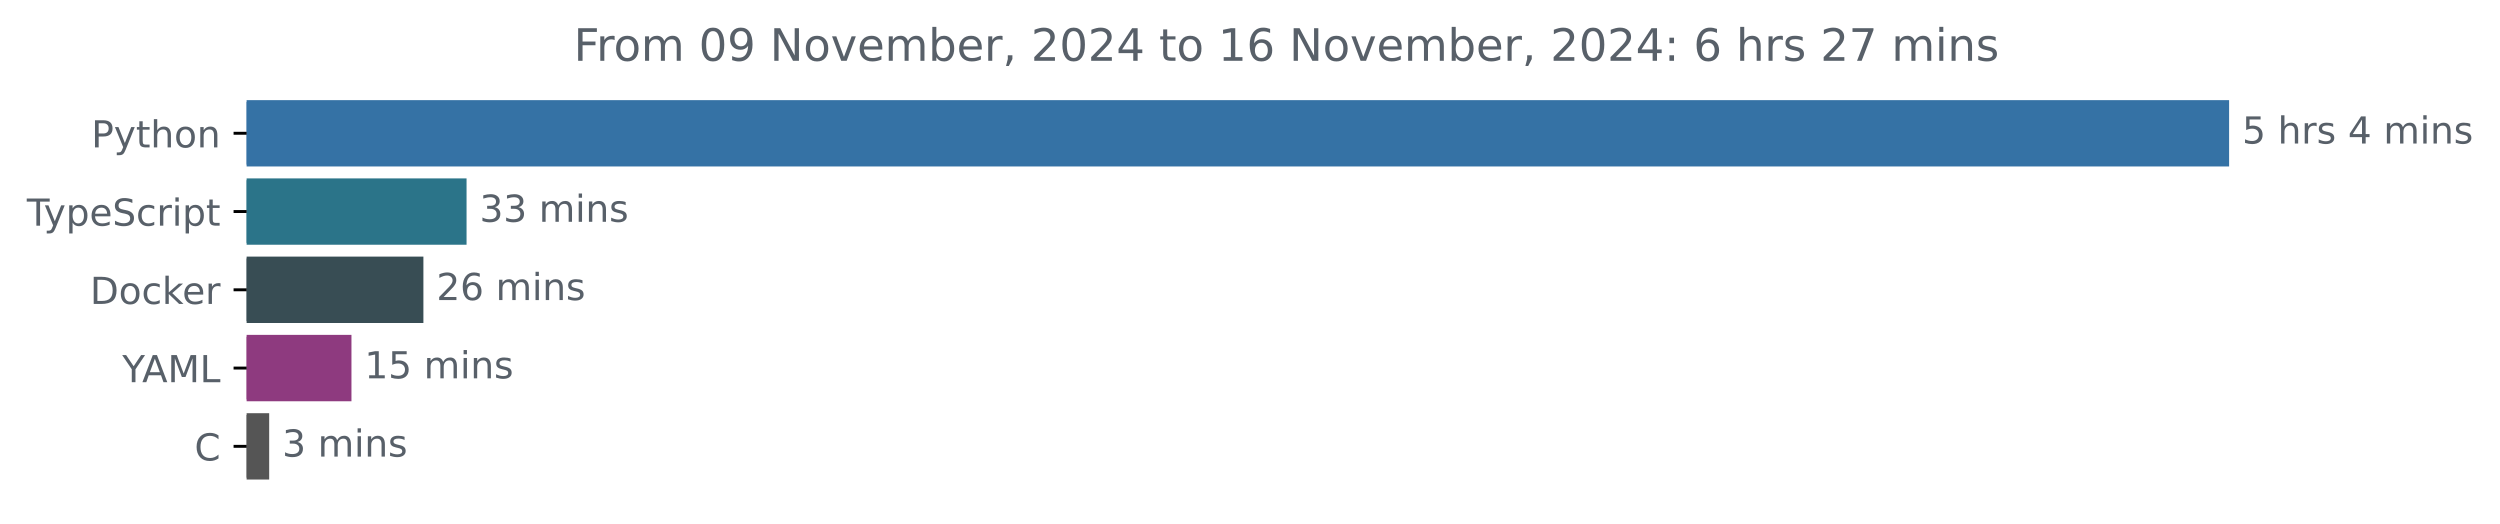
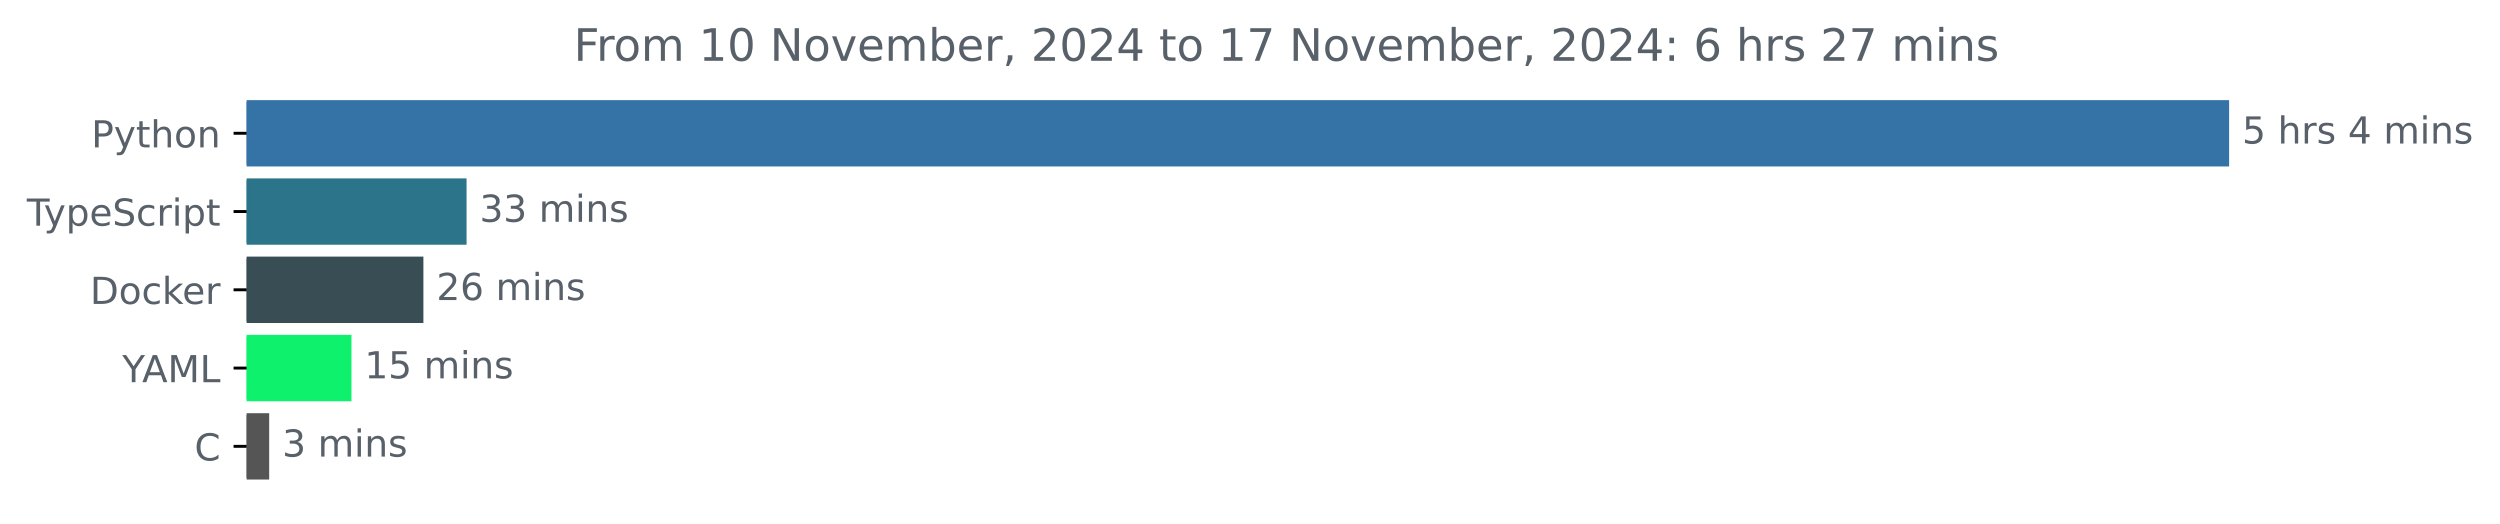
<svg xmlns="http://www.w3.org/2000/svg" xmlns:xlink="http://www.w3.org/1999/xlink" width="670.782pt" height="140.398pt" viewBox="0 0 670.782 140.398" version="1.1">
  <defs>
    <style type="text/css">*{stroke-linejoin: round; stroke-linecap: butt}</style>
  </defs>
  <g id="figure_1">
    <g id="patch_1">
      <path d="M -0 140.398  L 670.782 140.398  L 670.782 0  L -0 0  L -0 140.398  z " style="fill: none" />
    </g>
    <g id="axes_1">
      <g id="patch_2">
-         <path d="M 66.17 27.358  L 597.599 27.358  L 597.599 44.158  L 66.17 44.158  z " clip-path="url(#p9b5cedca78)" style="fill: #3572a5; stroke: #3572a5; stroke-linejoin: miter" />
+         <path d="M 66.17 27.358  L 597.599 27.358  L 597.599 44.158  L 66.17 44.158  z " clip-path="url(#p4f1ad7ef3a)" style="fill: #3572a5; stroke: #3572a5; stroke-linejoin: miter" />
      </g>
      <g id="patch_3">
-         <path d="M 66.17 48.358  L 124.684 48.358  L 124.684 65.158  L 66.17 65.158  z " clip-path="url(#p9b5cedca78)" style="fill: #2b7489; stroke: #2b7489; stroke-linejoin: miter" />
+         <path d="M 66.17 48.358  L 124.684 48.358  L 124.684 65.158  L 66.17 65.158  z " clip-path="url(#p4f1ad7ef3a)" style="fill: #2b7489; stroke: #2b7489; stroke-linejoin: miter" />
      </g>
      <g id="patch_4">
-         <path d="M 66.17 69.358  L 113.103 69.358  L 113.103 86.158  L 66.17 86.158  z " clip-path="url(#p9b5cedca78)" style="fill: #384d54; stroke: #384d54; stroke-linejoin: miter" />
+         <path d="M 66.17 69.358  L 113.103 69.358  L 113.103 86.158  L 66.17 86.158  z " clip-path="url(#p4f1ad7ef3a)" style="fill: #384d54; stroke: #384d54; stroke-linejoin: miter" />
      </g>
      <g id="patch_5">
-         <path d="M 66.17 90.358  L 93.802 90.358  L 93.802 107.158  L 66.17 107.158  z " clip-path="url(#p9b5cedca78)" style="fill: #8e3a7f; stroke: #8e3a7f; stroke-linejoin: miter" />
+         <path d="M 66.17 90.358  L 93.802 90.358  L 93.802 107.158  L 66.17 107.158  z " clip-path="url(#p4f1ad7ef3a)" style="fill: #0ef16c; stroke: #0ef16c; stroke-linejoin: miter" />
      </g>
      <g id="patch_6">
-         <path d="M 66.17 111.358  L 71.724 111.358  L 71.724 128.158  L 66.17 128.158  z " clip-path="url(#p9b5cedca78)" style="fill: #555555; stroke: #555555; stroke-linejoin: miter" />
+         <path d="M 66.17 111.358  L 71.724 111.358  L 71.724 128.158  L 66.17 128.158  z " clip-path="url(#p4f1ad7ef3a)" style="fill: #555555; stroke: #555555; stroke-linejoin: miter" />
      </g>
      <g id="matplotlib.axis_1" />
      <g id="matplotlib.axis_2">
        <g id="ytick_1">
          <g id="line2d_1">
            <defs>
-               <path id="m9e649f5e9c" d="M 0 0  L -3.5 0  " style="stroke: #000000; stroke-width: 0.8" />
+               <path id="m40f0dbf32f" d="M 0 0  L -3.5 0  " style="stroke: #000000; stroke-width: 0.8" />
            </defs>
            <g>
-               <use xlink:href="#m9e649f5e9c" x="66.17" y="35.758" style="stroke: #000000; stroke-width: 0.8" />
+               <use xlink:href="#m40f0dbf32f" x="66.17" y="35.758" style="stroke: #000000; stroke-width: 0.8" />
            </g>
          </g>
          <g id="text_1">
            <g style="fill: #586069" transform="translate(24.50781 39.55734) scale(0.1 -0.1)">
              <defs>
                <path id="DejaVuSans-50" d="M 1259 4147  L 1259 2394  L 2053 2394  Q 2494 2394 2734 2622  Q 2975 2850 2975 3272  Q 2975 3691 2734 3919  Q 2494 4147 2053 4147  L 1259 4147  z M 628 4666  L 2053 4666  Q 2838 4666 3239 4311  Q 3641 3956 3641 3272  Q 3641 2581 3239 2228  Q 2838 1875 2053 1875  L 1259 1875  L 1259 0  L 628 0  L 628 4666  z " transform="scale(0.015625)" />
                <path id="DejaVuSans-79" d="M 2059 -325  Q 1816 -950 1584 -1140  Q 1353 -1331 966 -1331  L 506 -1331  L 506 -850  L 844 -850  Q 1081 -850 1212 -737  Q 1344 -625 1503 -206  L 1606 56  L 191 3500  L 800 3500  L 1894 763  L 2988 3500  L 3597 3500  L 2059 -325  z " transform="scale(0.015625)" />
                <path id="DejaVuSans-74" d="M 1172 4494  L 1172 3500  L 2356 3500  L 2356 3053  L 1172 3053  L 1172 1153  Q 1172 725 1289 603  Q 1406 481 1766 481  L 2356 481  L 2356 0  L 1766 0  Q 1100 0 847 248  Q 594 497 594 1153  L 594 3053  L 172 3053  L 172 3500  L 594 3500  L 594 4494  L 1172 4494  z " transform="scale(0.015625)" />
                <path id="DejaVuSans-68" d="M 3513 2113  L 3513 0  L 2938 0  L 2938 2094  Q 2938 2591 2744 2837  Q 2550 3084 2163 3084  Q 1697 3084 1428 2787  Q 1159 2491 1159 1978  L 1159 0  L 581 0  L 581 4863  L 1159 4863  L 1159 2956  Q 1366 3272 1645 3428  Q 1925 3584 2291 3584  Q 2894 3584 3203 3211  Q 3513 2838 3513 2113  z " transform="scale(0.015625)" />
                <path id="DejaVuSans-6f" d="M 1959 3097  Q 1497 3097 1228 2736  Q 959 2375 959 1747  Q 959 1119 1226 758  Q 1494 397 1959 397  Q 2419 397 2687 759  Q 2956 1122 2956 1747  Q 2956 2369 2687 2733  Q 2419 3097 1959 3097  z M 1959 3584  Q 2709 3584 3137 3096  Q 3566 2609 3566 1747  Q 3566 888 3137 398  Q 2709 -91 1959 -91  Q 1206 -91 779 398  Q 353 888 353 1747  Q 353 2609 779 3096  Q 1206 3584 1959 3584  z " transform="scale(0.015625)" />
                <path id="DejaVuSans-6e" d="M 3513 2113  L 3513 0  L 2938 0  L 2938 2094  Q 2938 2591 2744 2837  Q 2550 3084 2163 3084  Q 1697 3084 1428 2787  Q 1159 2491 1159 1978  L 1159 0  L 581 0  L 581 3500  L 1159 3500  L 1159 2956  Q 1366 3272 1645 3428  Q 1925 3584 2291 3584  Q 2894 3584 3203 3211  Q 3513 2838 3513 2113  z " transform="scale(0.015625)" />
              </defs>
              <use xlink:href="#DejaVuSans-50" />
              <use xlink:href="#DejaVuSans-79" x="60.303" />
              <use xlink:href="#DejaVuSans-74" x="119.482" />
              <use xlink:href="#DejaVuSans-68" x="158.691" />
              <use xlink:href="#DejaVuSans-6f" x="222.07" />
              <use xlink:href="#DejaVuSans-6e" x="283.252" />
            </g>
          </g>
        </g>
        <g id="ytick_2">
          <g id="line2d_2">
            <g>
-               <use xlink:href="#m9e649f5e9c" x="66.17" y="56.758" style="stroke: #000000; stroke-width: 0.8" />
+               <use xlink:href="#m40f0dbf32f" x="66.17" y="56.758" style="stroke: #000000; stroke-width: 0.8" />
            </g>
          </g>
          <g id="text_2">
            <g style="fill: #586069" transform="translate(7.2 60.55734) scale(0.1 -0.1)">
              <defs>
                <path id="DejaVuSans-54" d="M -19 4666  L 3928 4666  L 3928 4134  L 2272 4134  L 2272 0  L 1638 0  L 1638 4134  L -19 4134  L -19 4666  z " transform="scale(0.015625)" />
                <path id="DejaVuSans-70" d="M 1159 525  L 1159 -1331  L 581 -1331  L 581 3500  L 1159 3500  L 1159 2969  Q 1341 3281 1617 3432  Q 1894 3584 2278 3584  Q 2916 3584 3314 3078  Q 3713 2572 3713 1747  Q 3713 922 3314 415  Q 2916 -91 2278 -91  Q 1894 -91 1617 61  Q 1341 213 1159 525  z M 3116 1747  Q 3116 2381 2855 2742  Q 2594 3103 2138 3103  Q 1681 3103 1420 2742  Q 1159 2381 1159 1747  Q 1159 1113 1420 752  Q 1681 391 2138 391  Q 2594 391 2855 752  Q 3116 1113 3116 1747  z " transform="scale(0.015625)" />
                <path id="DejaVuSans-65" d="M 3597 1894  L 3597 1613  L 953 1613  Q 991 1019 1311 708  Q 1631 397 2203 397  Q 2534 397 2845 478  Q 3156 559 3463 722  L 3463 178  Q 3153 47 2828 -22  Q 2503 -91 2169 -91  Q 1331 -91 842 396  Q 353 884 353 1716  Q 353 2575 817 3079  Q 1281 3584 2069 3584  Q 2775 3584 3186 3129  Q 3597 2675 3597 1894  z M 3022 2063  Q 3016 2534 2758 2815  Q 2500 3097 2075 3097  Q 1594 3097 1305 2825  Q 1016 2553 972 2059  L 3022 2063  z " transform="scale(0.015625)" />
                <path id="DejaVuSans-53" d="M 3425 4513  L 3425 3897  Q 3066 4069 2747 4153  Q 2428 4238 2131 4238  Q 1616 4238 1336 4038  Q 1056 3838 1056 3469  Q 1056 3159 1242 3001  Q 1428 2844 1947 2747  L 2328 2669  Q 3034 2534 3370 2195  Q 3706 1856 3706 1288  Q 3706 609 3251 259  Q 2797 -91 1919 -91  Q 1588 -91 1214 -16  Q 841 59 441 206  L 441 856  Q 825 641 1194 531  Q 1563 422 1919 422  Q 2459 422 2753 634  Q 3047 847 3047 1241  Q 3047 1584 2836 1778  Q 2625 1972 2144 2069  L 1759 2144  Q 1053 2284 737 2584  Q 422 2884 422 3419  Q 422 4038 858 4394  Q 1294 4750 2059 4750  Q 2388 4750 2728 4690  Q 3069 4631 3425 4513  z " transform="scale(0.015625)" />
                <path id="DejaVuSans-63" d="M 3122 3366  L 3122 2828  Q 2878 2963 2633 3030  Q 2388 3097 2138 3097  Q 1578 3097 1268 2742  Q 959 2388 959 1747  Q 959 1106 1268 751  Q 1578 397 2138 397  Q 2388 397 2633 464  Q 2878 531 3122 666  L 3122 134  Q 2881 22 2623 -34  Q 2366 -91 2075 -91  Q 1284 -91 818 406  Q 353 903 353 1747  Q 353 2603 823 3093  Q 1294 3584 2113 3584  Q 2378 3584 2631 3529  Q 2884 3475 3122 3366  z " transform="scale(0.015625)" />
                <path id="DejaVuSans-72" d="M 2631 2963  Q 2534 3019 2420 3045  Q 2306 3072 2169 3072  Q 1681 3072 1420 2755  Q 1159 2438 1159 1844  L 1159 0  L 581 0  L 581 3500  L 1159 3500  L 1159 2956  Q 1341 3275 1631 3429  Q 1922 3584 2338 3584  Q 2397 3584 2469 3576  Q 2541 3569 2628 3553  L 2631 2963  z " transform="scale(0.015625)" />
                <path id="DejaVuSans-69" d="M 603 3500  L 1178 3500  L 1178 0  L 603 0  L 603 3500  z M 603 4863  L 1178 4863  L 1178 4134  L 603 4134  L 603 4863  z " transform="scale(0.015625)" />
              </defs>
              <use xlink:href="#DejaVuSans-54" />
              <use xlink:href="#DejaVuSans-79" x="45.459" />
              <use xlink:href="#DejaVuSans-70" x="104.639" />
              <use xlink:href="#DejaVuSans-65" x="168.115" />
              <use xlink:href="#DejaVuSans-53" x="229.639" />
              <use xlink:href="#DejaVuSans-63" x="293.115" />
              <use xlink:href="#DejaVuSans-72" x="348.096" />
              <use xlink:href="#DejaVuSans-69" x="389.209" />
              <use xlink:href="#DejaVuSans-70" x="416.992" />
              <use xlink:href="#DejaVuSans-74" x="480.469" />
            </g>
          </g>
        </g>
        <g id="ytick_3">
          <g id="line2d_3">
            <g>
-               <use xlink:href="#m9e649f5e9c" x="66.17" y="77.758" style="stroke: #000000; stroke-width: 0.8" />
+               <use xlink:href="#m40f0dbf32f" x="66.17" y="77.758" style="stroke: #000000; stroke-width: 0.8" />
            </g>
          </g>
          <g id="text_3">
            <g style="fill: #586069" transform="translate(24.16094 81.55734) scale(0.1 -0.1)">
              <defs>
                <path id="DejaVuSans-44" d="M 1259 4147  L 1259 519  L 2022 519  Q 2988 519 3436 956  Q 3884 1394 3884 2338  Q 3884 3275 3436 3711  Q 2988 4147 2022 4147  L 1259 4147  z M 628 4666  L 1925 4666  Q 3281 4666 3915 4102  Q 4550 3538 4550 2338  Q 4550 1131 3912 565  Q 3275 0 1925 0  L 628 0  L 628 4666  z " transform="scale(0.015625)" />
                <path id="DejaVuSans-6b" d="M 581 4863  L 1159 4863  L 1159 1991  L 2875 3500  L 3609 3500  L 1753 1863  L 3688 0  L 2938 0  L 1159 1709  L 1159 0  L 581 0  L 581 4863  z " transform="scale(0.015625)" />
              </defs>
              <use xlink:href="#DejaVuSans-44" />
              <use xlink:href="#DejaVuSans-6f" x="77.002" />
              <use xlink:href="#DejaVuSans-63" x="138.184" />
              <use xlink:href="#DejaVuSans-6b" x="193.164" />
              <use xlink:href="#DejaVuSans-65" x="247.449" />
              <use xlink:href="#DejaVuSans-72" x="308.973" />
            </g>
          </g>
        </g>
        <g id="ytick_4">
          <g id="line2d_4">
            <g>
-               <use xlink:href="#m9e649f5e9c" x="66.17" y="98.758" style="stroke: #000000; stroke-width: 0.8" />
+               <use xlink:href="#m40f0dbf32f" x="66.17" y="98.758" style="stroke: #000000; stroke-width: 0.8" />
            </g>
          </g>
          <g id="text_4">
            <g style="fill: #586069" transform="translate(32.79688 102.5573) scale(0.1 -0.1)">
              <defs>
                <path id="DejaVuSans-59" d="M -13 4666  L 666 4666  L 1959 2747  L 3244 4666  L 3922 4666  L 2272 2222  L 2272 0  L 1638 0  L 1638 2222  L -13 4666  z " transform="scale(0.015625)" />
                <path id="DejaVuSans-41" d="M 2188 4044  L 1331 1722  L 3047 1722  L 2188 4044  z M 1831 4666  L 2547 4666  L 4325 0  L 3669 0  L 3244 1197  L 1141 1197  L 716 0  L 50 0  L 1831 4666  z " transform="scale(0.015625)" />
                <path id="DejaVuSans-4d" d="M 628 4666  L 1569 4666  L 2759 1491  L 3956 4666  L 4897 4666  L 4897 0  L 4281 0  L 4281 4097  L 3078 897  L 2444 897  L 1241 4097  L 1241 0  L 628 0  L 628 4666  z " transform="scale(0.015625)" />
                <path id="DejaVuSans-4c" d="M 628 4666  L 1259 4666  L 1259 531  L 3531 531  L 3531 0  L 628 0  L 628 4666  z " transform="scale(0.015625)" />
              </defs>
              <use xlink:href="#DejaVuSans-59" />
              <use xlink:href="#DejaVuSans-41" x="53.334" />
              <use xlink:href="#DejaVuSans-4d" x="121.742" />
              <use xlink:href="#DejaVuSans-4c" x="208.021" />
            </g>
          </g>
        </g>
        <g id="ytick_5">
          <g id="line2d_5">
            <g>
-               <use xlink:href="#m9e649f5e9c" x="66.17" y="119.758" style="stroke: #000000; stroke-width: 0.8" />
+               <use xlink:href="#m40f0dbf32f" x="66.17" y="119.758" style="stroke: #000000; stroke-width: 0.8" />
            </g>
          </g>
          <g id="text_5">
            <g style="fill: #586069" transform="translate(52.1875 123.5573) scale(0.1 -0.1)">
              <defs>
                <path id="DejaVuSans-43" d="M 4122 4306  L 4122 3641  Q 3803 3938 3442 4084  Q 3081 4231 2675 4231  Q 1875 4231 1450 3742  Q 1025 3253 1025 2328  Q 1025 1406 1450 917  Q 1875 428 2675 428  Q 3081 428 3442 575  Q 3803 722 4122 1019  L 4122 359  Q 3791 134 3420 21  Q 3050 -91 2638 -91  Q 1578 -91 968 557  Q 359 1206 359 2328  Q 359 3453 968 4101  Q 1578 4750 2638 4750  Q 3056 4750 3426 4639  Q 3797 4528 4122 4306  z " transform="scale(0.015625)" />
              </defs>
              <use xlink:href="#DejaVuSans-43" />
            </g>
          </g>
        </g>
      </g>
      <g id="text_6">
        <g style="fill: #586069" transform="translate(601.5989 38.5175) scale(0.1 -0.1)">
          <defs>
            <path id="DejaVuSans-35" d="M 691 4666  L 3169 4666  L 3169 4134  L 1269 4134  L 1269 2991  Q 1406 3038 1543 3061  Q 1681 3084 1819 3084  Q 2600 3084 3056 2656  Q 3513 2228 3513 1497  Q 3513 744 3044 326  Q 2575 -91 1722 -91  Q 1428 -91 1123 -41  Q 819 9 494 109  L 494 744  Q 775 591 1075 516  Q 1375 441 1709 441  Q 2250 441 2565 725  Q 2881 1009 2881 1497  Q 2881 1984 2565 2268  Q 2250 2553 1709 2553  Q 1456 2553 1204 2497  Q 953 2441 691 2322  L 691 4666  z " transform="scale(0.015625)" />
            <path id="DejaVuSans-20" transform="scale(0.015625)" />
            <path id="DejaVuSans-73" d="M 2834 3397  L 2834 2853  Q 2591 2978 2328 3040  Q 2066 3103 1784 3103  Q 1356 3103 1142 2972  Q 928 2841 928 2578  Q 928 2378 1081 2264  Q 1234 2150 1697 2047  L 1894 2003  Q 2506 1872 2764 1633  Q 3022 1394 3022 966  Q 3022 478 2636 193  Q 2250 -91 1575 -91  Q 1294 -91 989 -36  Q 684 19 347 128  L 347 722  Q 666 556 975 473  Q 1284 391 1588 391  Q 1994 391 2212 530  Q 2431 669 2431 922  Q 2431 1156 2273 1281  Q 2116 1406 1581 1522  L 1381 1569  Q 847 1681 609 1914  Q 372 2147 372 2553  Q 372 3047 722 3315  Q 1072 3584 1716 3584  Q 2034 3584 2315 3537  Q 2597 3491 2834 3397  z " transform="scale(0.015625)" />
            <path id="DejaVuSans-34" d="M 2419 4116  L 825 1625  L 2419 1625  L 2419 4116  z M 2253 4666  L 3047 4666  L 3047 1625  L 3713 1625  L 3713 1100  L 3047 1100  L 3047 0  L 2419 0  L 2419 1100  L 313 1100  L 313 1709  L 2253 4666  z " transform="scale(0.015625)" />
            <path id="DejaVuSans-6d" d="M 3328 2828  Q 3544 3216 3844 3400  Q 4144 3584 4550 3584  Q 5097 3584 5394 3201  Q 5691 2819 5691 2113  L 5691 0  L 5113 0  L 5113 2094  Q 5113 2597 4934 2840  Q 4756 3084 4391 3084  Q 3944 3084 3684 2787  Q 3425 2491 3425 1978  L 3425 0  L 2847 0  L 2847 2094  Q 2847 2600 2669 2842  Q 2491 3084 2119 3084  Q 1678 3084 1418 2786  Q 1159 2488 1159 1978  L 1159 0  L 581 0  L 581 3500  L 1159 3500  L 1159 2956  Q 1356 3278 1631 3431  Q 1906 3584 2284 3584  Q 2666 3584 2933 3390  Q 3200 3197 3328 2828  z " transform="scale(0.015625)" />
          </defs>
          <use xlink:href="#DejaVuSans-35" />
          <use xlink:href="#DejaVuSans-20" x="63.623" />
          <use xlink:href="#DejaVuSans-68" x="95.41" />
          <use xlink:href="#DejaVuSans-72" x="158.789" />
          <use xlink:href="#DejaVuSans-73" x="199.902" />
          <use xlink:href="#DejaVuSans-20" x="252.002" />
          <use xlink:href="#DejaVuSans-34" x="283.789" />
          <use xlink:href="#DejaVuSans-20" x="347.412" />
          <use xlink:href="#DejaVuSans-6d" x="379.199" />
          <use xlink:href="#DejaVuSans-69" x="476.611" />
          <use xlink:href="#DejaVuSans-6e" x="504.395" />
          <use xlink:href="#DejaVuSans-73" x="567.773" />
        </g>
      </g>
      <g id="text_7">
        <g style="fill: #586069" transform="translate(128.6837 59.5175) scale(0.1 -0.1)">
          <defs>
            <path id="DejaVuSans-33" d="M 2597 2516  Q 3050 2419 3304 2112  Q 3559 1806 3559 1356  Q 3559 666 3084 287  Q 2609 -91 1734 -91  Q 1441 -91 1130 -33  Q 819 25 488 141  L 488 750  Q 750 597 1062 519  Q 1375 441 1716 441  Q 2309 441 2620 675  Q 2931 909 2931 1356  Q 2931 1769 2642 2001  Q 2353 2234 1838 2234  L 1294 2234  L 1294 2753  L 1863 2753  Q 2328 2753 2575 2939  Q 2822 3125 2822 3475  Q 2822 3834 2567 4026  Q 2313 4219 1838 4219  Q 1578 4219 1281 4162  Q 984 4106 628 3988  L 628 4550  Q 988 4650 1302 4700  Q 1616 4750 1894 4750  Q 2613 4750 3031 4423  Q 3450 4097 3450 3541  Q 3450 3153 3228 2886  Q 3006 2619 2597 2516  z " transform="scale(0.015625)" />
          </defs>
          <use xlink:href="#DejaVuSans-33" />
          <use xlink:href="#DejaVuSans-33" x="63.623" />
          <use xlink:href="#DejaVuSans-20" x="127.246" />
          <use xlink:href="#DejaVuSans-6d" x="159.033" />
          <use xlink:href="#DejaVuSans-69" x="256.445" />
          <use xlink:href="#DejaVuSans-6e" x="284.229" />
          <use xlink:href="#DejaVuSans-73" x="347.607" />
        </g>
      </g>
      <g id="text_8">
        <g style="fill: #586069" transform="translate(117.1029 80.5175) scale(0.1 -0.1)">
          <defs>
            <path id="DejaVuSans-32" d="M 1228 531  L 3431 531  L 3431 0  L 469 0  L 469 531  Q 828 903 1448 1529  Q 2069 2156 2228 2338  Q 2531 2678 2651 2914  Q 2772 3150 2772 3378  Q 2772 3750 2511 3984  Q 2250 4219 1831 4219  Q 1534 4219 1204 4116  Q 875 4013 500 3803  L 500 4441  Q 881 4594 1212 4672  Q 1544 4750 1819 4750  Q 2544 4750 2975 4387  Q 3406 4025 3406 3419  Q 3406 3131 3298 2873  Q 3191 2616 2906 2266  Q 2828 2175 2409 1742  Q 1991 1309 1228 531  z " transform="scale(0.015625)" />
            <path id="DejaVuSans-36" d="M 2113 2584  Q 1688 2584 1439 2293  Q 1191 2003 1191 1497  Q 1191 994 1439 701  Q 1688 409 2113 409  Q 2538 409 2786 701  Q 3034 994 3034 1497  Q 3034 2003 2786 2293  Q 2538 2584 2113 2584  z M 3366 4563  L 3366 3988  Q 3128 4100 2886 4159  Q 2644 4219 2406 4219  Q 1781 4219 1451 3797  Q 1122 3375 1075 2522  Q 1259 2794 1537 2939  Q 1816 3084 2150 3084  Q 2853 3084 3261 2657  Q 3669 2231 3669 1497  Q 3669 778 3244 343  Q 2819 -91 2113 -91  Q 1303 -91 875 529  Q 447 1150 447 2328  Q 447 3434 972 4092  Q 1497 4750 2381 4750  Q 2619 4750 2861 4703  Q 3103 4656 3366 4563  z " transform="scale(0.015625)" />
          </defs>
          <use xlink:href="#DejaVuSans-32" />
          <use xlink:href="#DejaVuSans-36" x="63.623" />
          <use xlink:href="#DejaVuSans-20" x="127.246" />
          <use xlink:href="#DejaVuSans-6d" x="159.033" />
          <use xlink:href="#DejaVuSans-69" x="256.445" />
          <use xlink:href="#DejaVuSans-6e" x="284.229" />
          <use xlink:href="#DejaVuSans-73" x="347.607" />
        </g>
      </g>
      <g id="text_9">
        <g style="fill: #586069" transform="translate(97.80162 101.5175) scale(0.1 -0.1)">
          <defs>
            <path id="DejaVuSans-31" d="M 794 531  L 1825 531  L 1825 4091  L 703 3866  L 703 4441  L 1819 4666  L 2450 4666  L 2450 531  L 3481 531  L 3481 0  L 794 0  L 794 531  z " transform="scale(0.015625)" />
          </defs>
          <use xlink:href="#DejaVuSans-31" />
          <use xlink:href="#DejaVuSans-35" x="63.623" />
          <use xlink:href="#DejaVuSans-20" x="127.246" />
          <use xlink:href="#DejaVuSans-6d" x="159.033" />
          <use xlink:href="#DejaVuSans-69" x="256.445" />
          <use xlink:href="#DejaVuSans-6e" x="284.229" />
          <use xlink:href="#DejaVuSans-73" x="347.607" />
        </g>
      </g>
      <g id="text_10">
        <g style="fill: #586069" transform="translate(75.72366 122.5175) scale(0.1 -0.1)">
          <use xlink:href="#DejaVuSans-33" />
          <use xlink:href="#DejaVuSans-20" x="63.623" />
          <use xlink:href="#DejaVuSans-6d" x="95.41" />
          <use xlink:href="#DejaVuSans-69" x="192.822" />
          <use xlink:href="#DejaVuSans-6e" x="220.605" />
          <use xlink:href="#DejaVuSans-73" x="283.984" />
        </g>
      </g>
      <g id="text_11">
        <g style="fill: #586069" transform="translate(153.9466 16.31812) scale(0.12 -0.12)">
          <defs>
            <path id="DejaVuSans-46" d="M 628 4666  L 3309 4666  L 3309 4134  L 1259 4134  L 1259 2759  L 3109 2759  L 3109 2228  L 1259 2228  L 1259 0  L 628 0  L 628 4666  z " transform="scale(0.015625)" />
            <path id="DejaVuSans-30" d="M 2034 4250  Q 1547 4250 1301 3770  Q 1056 3291 1056 2328  Q 1056 1369 1301 889  Q 1547 409 2034 409  Q 2525 409 2770 889  Q 3016 1369 3016 2328  Q 3016 3291 2770 3770  Q 2525 4250 2034 4250  z M 2034 4750  Q 2819 4750 3233 4129  Q 3647 3509 3647 2328  Q 3647 1150 3233 529  Q 2819 -91 2034 -91  Q 1250 -91 836 529  Q 422 1150 422 2328  Q 422 3509 836 4129  Q 1250 4750 2034 4750  z " transform="scale(0.015625)" />
-             <path id="DejaVuSans-39" d="M 703 97  L 703 672  Q 941 559 1184 500  Q 1428 441 1663 441  Q 2288 441 2617 861  Q 2947 1281 2994 2138  Q 2813 1869 2534 1725  Q 2256 1581 1919 1581  Q 1219 1581 811 2004  Q 403 2428 403 3163  Q 403 3881 828 4315  Q 1253 4750 1959 4750  Q 2769 4750 3195 4129  Q 3622 3509 3622 2328  Q 3622 1225 3098 567  Q 2575 -91 1691 -91  Q 1453 -91 1209 -44  Q 966 3 703 97  z M 1959 2075  Q 2384 2075 2632 2365  Q 2881 2656 2881 3163  Q 2881 3666 2632 3958  Q 2384 4250 1959 4250  Q 1534 4250 1286 3958  Q 1038 3666 1038 3163  Q 1038 2656 1286 2365  Q 1534 2075 1959 2075  z " transform="scale(0.015625)" />
            <path id="DejaVuSans-4e" d="M 628 4666  L 1478 4666  L 3547 763  L 3547 4666  L 4159 4666  L 4159 0  L 3309 0  L 1241 3903  L 1241 0  L 628 0  L 628 4666  z " transform="scale(0.015625)" />
            <path id="DejaVuSans-76" d="M 191 3500  L 800 3500  L 1894 563  L 2988 3500  L 3597 3500  L 2284 0  L 1503 0  L 191 3500  z " transform="scale(0.015625)" />
            <path id="DejaVuSans-62" d="M 3116 1747  Q 3116 2381 2855 2742  Q 2594 3103 2138 3103  Q 1681 3103 1420 2742  Q 1159 2381 1159 1747  Q 1159 1113 1420 752  Q 1681 391 2138 391  Q 2594 391 2855 752  Q 3116 1113 3116 1747  z M 1159 2969  Q 1341 3281 1617 3432  Q 1894 3584 2278 3584  Q 2916 3584 3314 3078  Q 3713 2572 3713 1747  Q 3713 922 3314 415  Q 2916 -91 2278 -91  Q 1894 -91 1617 61  Q 1341 213 1159 525  L 1159 0  L 581 0  L 581 4863  L 1159 4863  L 1159 2969  z " transform="scale(0.015625)" />
            <path id="DejaVuSans-2c" d="M 750 794  L 1409 794  L 1409 256  L 897 -744  L 494 -744  L 750 256  L 750 794  z " transform="scale(0.015625)" />
+             <path id="DejaVuSans-37" d="M 525 4666  L 3525 4666  L 3525 4397  L 1831 0  L 1172 0  L 2766 4134  L 525 4134  L 525 4666  z " transform="scale(0.015625)" />
            <path id="DejaVuSans-3a" d="M 750 794  L 1409 794  L 1409 0  L 750 0  L 750 794  z M 750 3309  L 1409 3309  L 1409 2516  L 750 2516  L 750 3309  z " transform="scale(0.015625)" />
-             <path id="DejaVuSans-37" d="M 525 4666  L 3525 4666  L 3525 4397  L 1831 0  L 1172 0  L 2766 4134  L 525 4134  L 525 4666  z " transform="scale(0.015625)" />
          </defs>
          <use xlink:href="#DejaVuSans-46" />
          <use xlink:href="#DejaVuSans-72" x="50.27" />
          <use xlink:href="#DejaVuSans-6f" x="89.133" />
          <use xlink:href="#DejaVuSans-6d" x="150.314" />
          <use xlink:href="#DejaVuSans-20" x="247.727" />
-           <use xlink:href="#DejaVuSans-30" x="279.514" />
-           <use xlink:href="#DejaVuSans-39" x="343.137" />
+           <use xlink:href="#DejaVuSans-31" x="279.514" />
+           <use xlink:href="#DejaVuSans-30" x="343.137" />
          <use xlink:href="#DejaVuSans-20" x="406.76" />
          <use xlink:href="#DejaVuSans-4e" x="438.547" />
          <use xlink:href="#DejaVuSans-6f" x="513.352" />
          <use xlink:href="#DejaVuSans-76" x="574.533" />
          <use xlink:href="#DejaVuSans-65" x="633.713" />
          <use xlink:href="#DejaVuSans-6d" x="695.236" />
          <use xlink:href="#DejaVuSans-62" x="792.648" />
          <use xlink:href="#DejaVuSans-65" x="856.125" />
          <use xlink:href="#DejaVuSans-72" x="917.648" />
          <use xlink:href="#DejaVuSans-2c" x="958.762" />
          <use xlink:href="#DejaVuSans-20" x="990.549" />
          <use xlink:href="#DejaVuSans-32" x="1022.336" />
          <use xlink:href="#DejaVuSans-30" x="1085.959" />
          <use xlink:href="#DejaVuSans-32" x="1149.582" />
          <use xlink:href="#DejaVuSans-34" x="1213.205" />
          <use xlink:href="#DejaVuSans-20" x="1276.828" />
          <use xlink:href="#DejaVuSans-74" x="1308.615" />
          <use xlink:href="#DejaVuSans-6f" x="1347.824" />
          <use xlink:href="#DejaVuSans-20" x="1409.006" />
          <use xlink:href="#DejaVuSans-31" x="1440.793" />
-           <use xlink:href="#DejaVuSans-36" x="1504.416" />
+           <use xlink:href="#DejaVuSans-37" x="1504.416" />
          <use xlink:href="#DejaVuSans-20" x="1568.039" />
          <use xlink:href="#DejaVuSans-4e" x="1599.826" />
          <use xlink:href="#DejaVuSans-6f" x="1674.631" />
          <use xlink:href="#DejaVuSans-76" x="1735.812" />
          <use xlink:href="#DejaVuSans-65" x="1794.992" />
          <use xlink:href="#DejaVuSans-6d" x="1856.516" />
          <use xlink:href="#DejaVuSans-62" x="1953.928" />
          <use xlink:href="#DejaVuSans-65" x="2017.404" />
          <use xlink:href="#DejaVuSans-72" x="2078.928" />
          <use xlink:href="#DejaVuSans-2c" x="2120.041" />
          <use xlink:href="#DejaVuSans-20" x="2151.828" />
          <use xlink:href="#DejaVuSans-32" x="2183.615" />
          <use xlink:href="#DejaVuSans-30" x="2247.238" />
          <use xlink:href="#DejaVuSans-32" x="2310.861" />
          <use xlink:href="#DejaVuSans-34" x="2374.484" />
          <use xlink:href="#DejaVuSans-3a" x="2438.107" />
          <use xlink:href="#DejaVuSans-20" x="2471.799" />
          <use xlink:href="#DejaVuSans-36" x="2503.586" />
          <use xlink:href="#DejaVuSans-20" x="2567.209" />
          <use xlink:href="#DejaVuSans-68" x="2598.996" />
          <use xlink:href="#DejaVuSans-72" x="2662.375" />
          <use xlink:href="#DejaVuSans-73" x="2703.488" />
          <use xlink:href="#DejaVuSans-20" x="2755.588" />
          <use xlink:href="#DejaVuSans-32" x="2787.375" />
          <use xlink:href="#DejaVuSans-37" x="2850.998" />
          <use xlink:href="#DejaVuSans-20" x="2914.621" />
          <use xlink:href="#DejaVuSans-6d" x="2946.408" />
          <use xlink:href="#DejaVuSans-69" x="3043.82" />
          <use xlink:href="#DejaVuSans-6e" x="3071.604" />
          <use xlink:href="#DejaVuSans-73" x="3134.982" />
        </g>
      </g>
    </g>
  </g>
  <defs>
-     <clipPath id="p9b5cedca78">
+     <clipPath id="p4f1ad7ef3a">
      <rect x="66.17" y="22.318" width="558" height="110.88" />
    </clipPath>
  </defs>
</svg>
